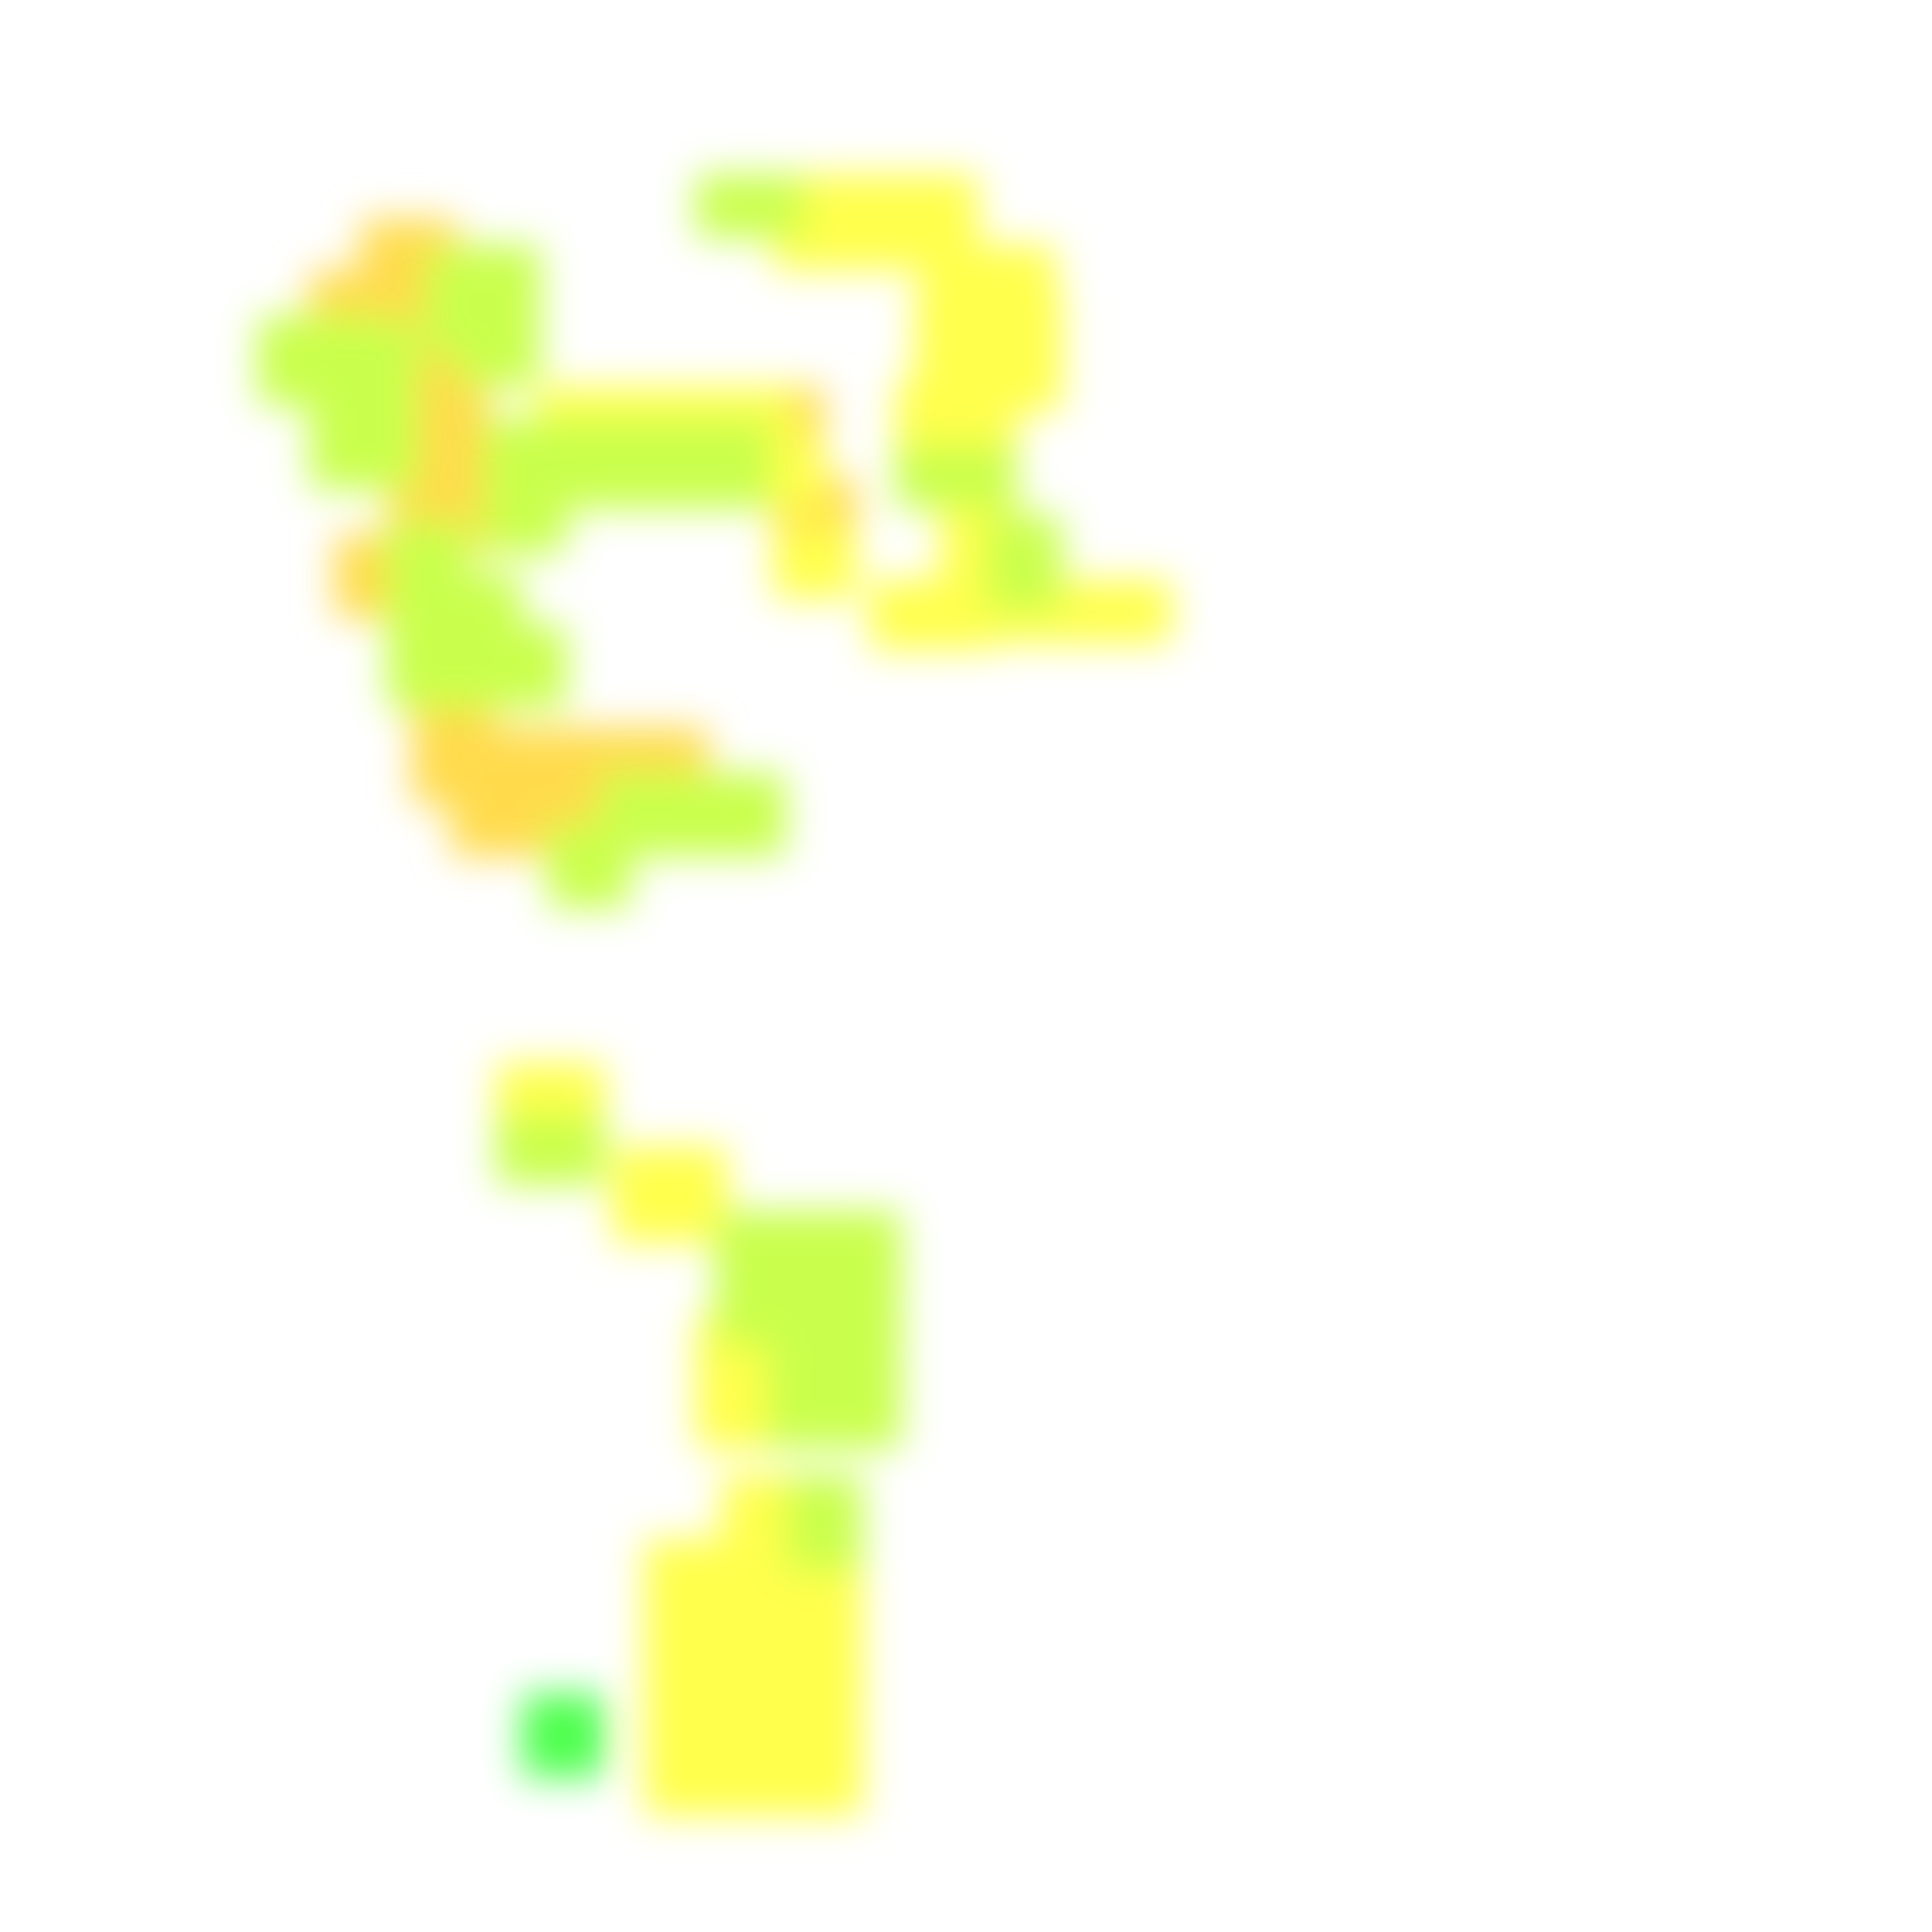
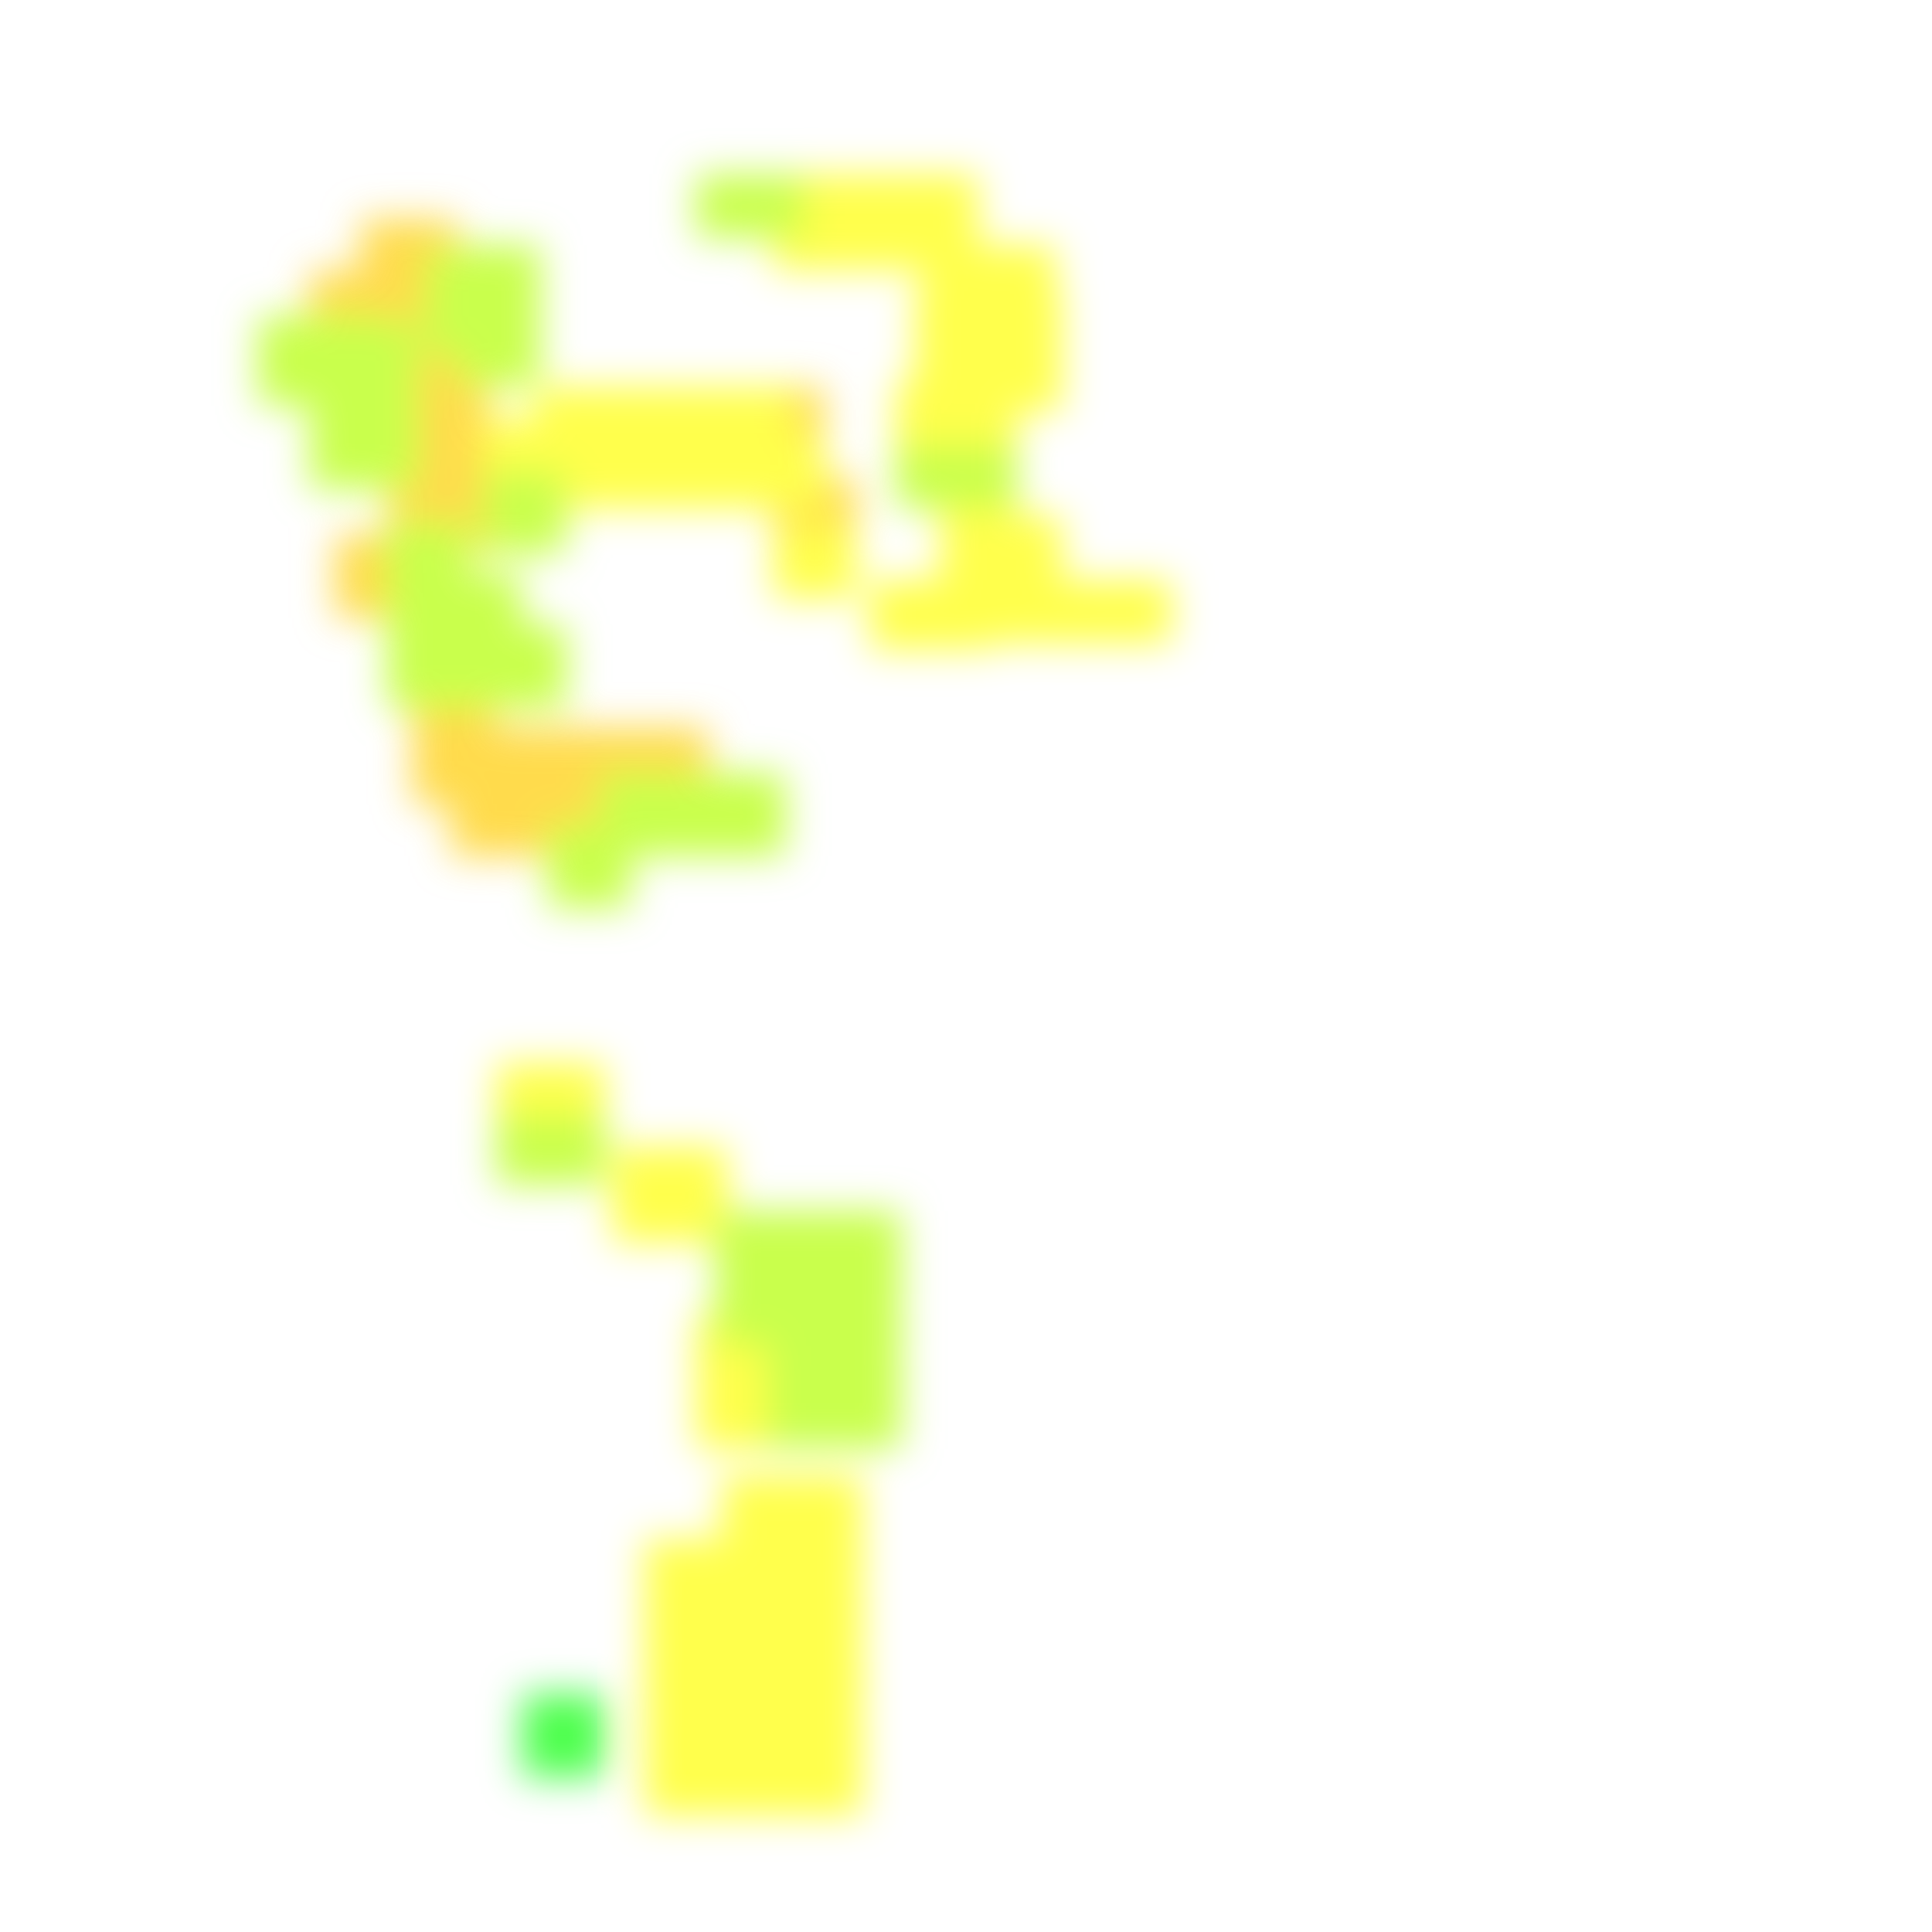
<svg xmlns="http://www.w3.org/2000/svg" width="300" height="300" viewBox="0 0 300 300" class="creatureMap" style="position:absolute;">
  <defs>
    <filter id="blur" x="-30%" y="-30%" width="160%" height="160%">
      <feGaussianBlur stdDeviation="3" />
    </filter>
    <pattern id="pattern-untameable" width="10" height="10" patternTransform="rotate(135)" patternUnits="userSpaceOnUse">
      <rect width="4" height="10" fill="black" />
    </pattern>
    <filter id="groupStroke">
      <feFlood result="outsideColor" flood-color="black" />
      <feMorphology in="SourceAlpha" operator="dilate" radius="2" />
      <feComposite result="strokeoutline1" in="outsideColor" operator="in" />
      <feComposite result="strokeoutline2" in="strokeoutline1" in2="SourceAlpha" operator="out" />
      <feGaussianBlur in="strokeoutline2" result="strokeblur" stdDeviation="1" />
    </filter>
    <style>
            .spawningMap-very-common { fill: #0F0; }
            .spawningMap-common { fill: #B2FF00; }
            .spawningMap-uncommon { fill: #FF0; }
            .spawningMap-very-uncommon { fill: #FC0; }
            .spawningMap-rare { fill: #F60; }
            .spawningMap-very-rare { fill: #F00; }
            .spawning-map-point { stroke:black; stroke-width:1; }
        </style>
  </defs>
  <g filter="url(#blur)" opacity="0.7">
    <g class="spawningMap-very-uncommon">
      <rect x="56" y="34" width="15" height="13" />
      <rect x="52" y="83" width="13" height="13" />
      <rect x="68" y="73" width="13" height="13" />
      <rect x="64" y="113" width="13" height="12" />
      <rect x="70" y="120" width="13" height="13" />
      <rect x="60" y="65" width="13" height="14" />
      <rect x="115" y="60" width="13" height="13" />
      <rect x="120" y="74" width="13" height="13" />
      <rect x="56" y="42" width="15" height="13" />
      <rect x="60" y="50" width="16" height="13" />
      <rect x="60" y="57" width="16" height="14" />
      <rect x="48" y="42" width="13" height="13" />
      <rect x="97" y="113" width="13" height="12" />
      <rect x="89" y="113" width="13" height="12" />
      <rect x="64" y="105" width="13" height="13" />
      <rect x="82" y="113" width="13" height="12" />
      <rect x="74" y="113" width="13" height="12" />
      <rect x="85" y="120" width="13" height="13" />
      <rect x="78" y="120" width="13" height="13" />
      <rect x="68" y="65" width="13" height="14" />
      <rect x="60" y="73" width="13" height="13" />
    </g>
    <g class="spawningMap-uncommon">
      <rect x="106" y="60" width="17" height="11" />
      <rect x="115" y="68" width="13" height="11" />
      <rect x="131" y="27" width="21" height="15" />
+       <rect x="153" y="80" width="12" height="15" />
      <rect x="164" y="90" width="18" height="10" />
      <rect x="95" y="178" width="18" height="15" />
      <rect x="108" y="212" width="16" height="13" />
      <rect x="100" y="268" width="15" height="14" />
      <rect x="119" y="239" width="15" height="15" />
      <rect x="119" y="248" width="15" height="15" />
      <rect x="119" y="258" width="15" height="15" />
      <rect x="119" y="268" width="15" height="14" />
+       <rect x="107" y="65" width="13" height="14" />
      <rect x="83" y="60" width="16" height="11" />
      <rect x="95" y="60" width="16" height="11" />
      <rect x="120" y="27" width="16" height="15" />
      <rect x="152" y="45" width="13" height="19" />
      <rect x="143" y="38" width="21" height="12" />
      <rect x="142" y="45" width="15" height="19" />
      <rect x="139" y="59" width="19" height="15" />
      <rect x="146" y="74" width="12" height="21" />
      <rect x="135" y="90" width="19" height="11" />
      <rect x="150" y="90" width="18" height="10" />
+       <rect x="75" y="65" width="13" height="14" />
+       <rect x="91" y="65" width="13" height="14" />
+       <rect x="99" y="65" width="13" height="14" />
      <rect x="120" y="82" width="13" height="11" />
      <rect x="77" y="165" width="17" height="13" />
      <rect x="108" y="204" width="16" height="13" />
+       <rect x="83" y="65" width="13" height="14" />
      <rect x="112" y="229" width="15" height="15" />
+       <rect x="122" y="229" width="12" height="15" />
      <rect x="100" y="239" width="15" height="15" />
      <rect x="100" y="248" width="15" height="15" />
      <rect x="100" y="258" width="15" height="15" />
      <rect x="109" y="239" width="15" height="15" />
      <rect x="109" y="248" width="15" height="15" />
      <rect x="109" y="258" width="15" height="15" />
      <rect x="109" y="268" width="15" height="14" />
    </g>
    <g class="spawningMap-common">
      <rect x="48" y="65" width="17" height="11" />
      <rect x="60" y="97" width="13" height="13" />
-       <rect x="153" y="80" width="12" height="15" />
      <rect x="77" y="173" width="17" height="11" />
      <rect x="127" y="188" width="13" height="13" />
      <rect x="119" y="212" width="13" height="13" />
      <rect x="127" y="212" width="13" height="13" />
      <rect x="48" y="49" width="13" height="14" />
      <rect x="75" y="73" width="13" height="13" />
-       <rect x="107" y="65" width="13" height="14" />
      <rect x="75" y="97" width="13" height="13" />
      <rect x="68" y="97" width="13" height="13" />
      <rect x="68" y="89" width="13" height="13" />
      <rect x="48" y="57" width="13" height="14" />
      <rect x="108" y="27" width="17" height="10" />
      <rect x="40" y="49" width="13" height="14" />
      <rect x="139" y="69" width="19" height="10" />
      <rect x="66" y="39" width="11" height="16" />
      <rect x="56" y="50" width="9" height="20" />
      <rect x="71" y="38" width="13" height="14" />
-       <rect x="75" y="65" width="13" height="14" />
-       <rect x="91" y="65" width="13" height="14" />
-       <rect x="99" y="65" width="13" height="14" />
      <rect x="60" y="89" width="13" height="13" />
      <rect x="60" y="81" width="13" height="13" />
      <rect x="109" y="120" width="13" height="13" />
      <rect x="101" y="120" width="13" height="13" />
      <rect x="93" y="120" width="13" height="13" />
      <rect x="85" y="128" width="13" height="13" />
      <rect x="71" y="46" width="13" height="14" />
      <rect x="111" y="188" width="13" height="13" />
      <rect x="119" y="188" width="13" height="13" />
      <rect x="111" y="196" width="13" height="13" />
      <rect x="119" y="196" width="13" height="13" />
      <rect x="127" y="196" width="13" height="13" />
      <rect x="119" y="204" width="13" height="13" />
      <rect x="127" y="204" width="13" height="13" />
-       <rect x="83" y="65" width="13" height="14" />
-       <rect x="122" y="229" width="12" height="15" />
    </g>
    <g class="spawningMap-very-common">
      <rect x="81" y="263" width="13" height="13" />
    </g>
  </g>
</svg>
